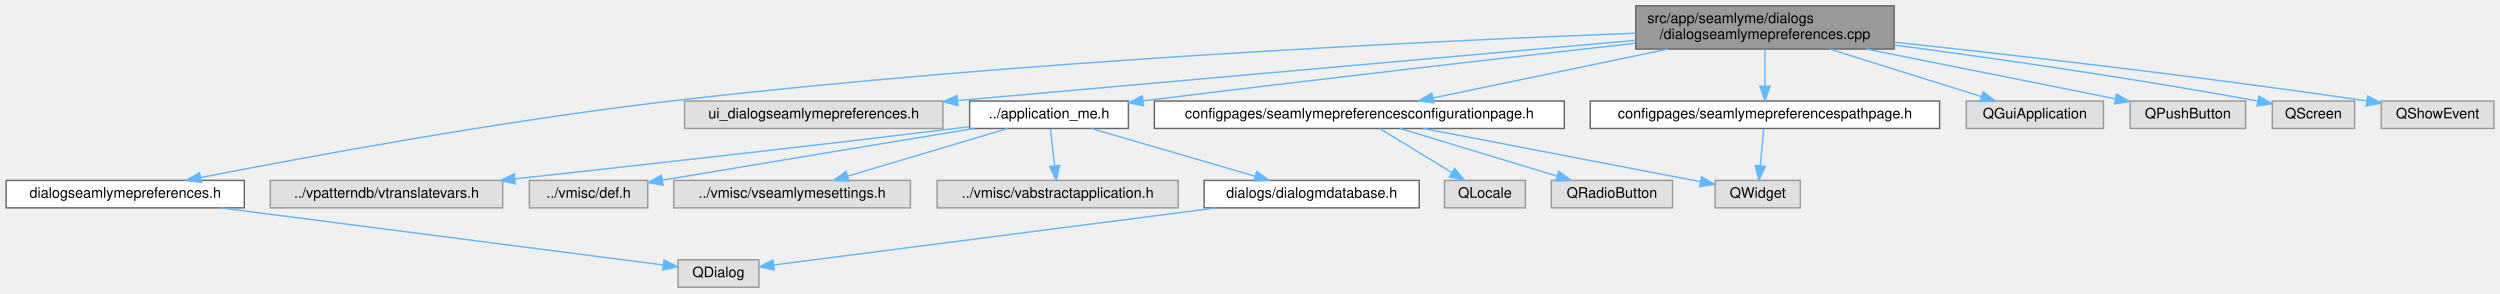
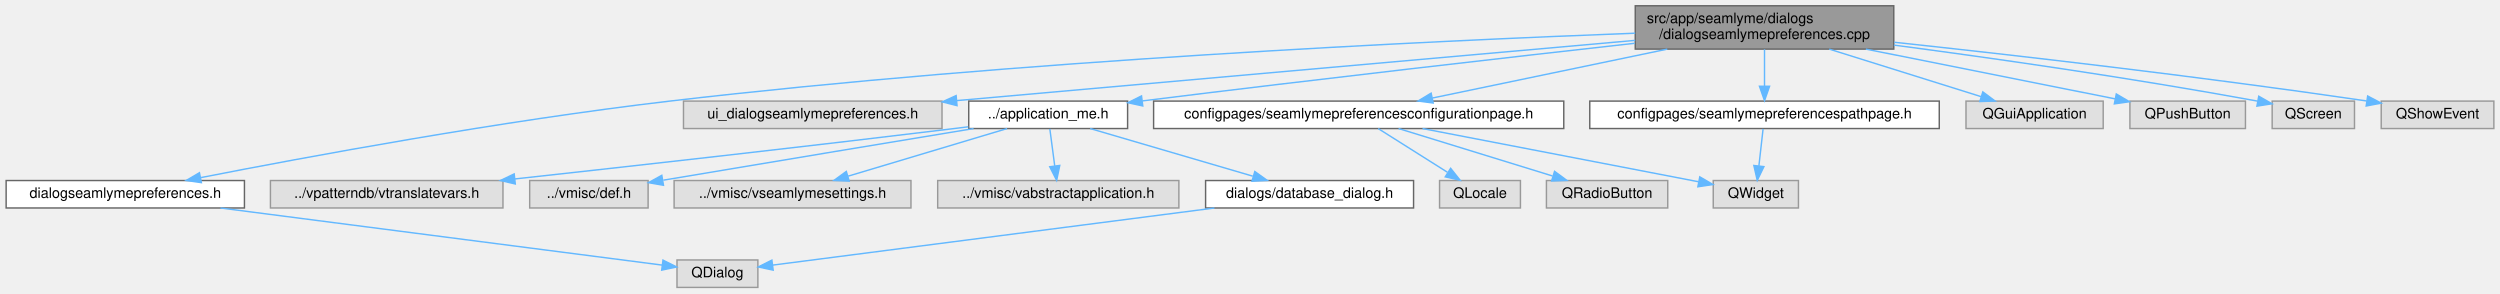
- <svg xmlns="http://www.w3.org/2000/svg" xmlns:xlink="http://www.w3.org/1999/xlink" width="1732pt" height="203pt" viewBox="0.00 0.00 1731.50 203.00">
+ <svg xmlns="http://www.w3.org/2000/svg" xmlns:xlink="http://www.w3.org/1999/xlink" width="1731pt" height="203pt" viewBox="0.00 0.00 1730.50 203.00">
  <g id="graph0" class="graph" transform="scale(1 1) rotate(0) translate(4 199)">
    <g id="node1" class="node">
      <g id="a_node1">
        <a xlink:title=" ">
-           <polygon fill="#999999" stroke="#666666" points="1308,-195 1129,-195 1129,-165 1308,-165 1308,-195" />
-           <text text-anchor="start" x="1137" y="-183" font-family="Helvetica,sans-Serif" font-size="10.00">src/app/seamlyme/dialogs</text>
-           <text text-anchor="middle" x="1218.5" y="-172" font-family="Helvetica,sans-Serif" font-size="10.00">/dialogseamlymepreferences.cpp</text>
+           <polygon fill="#999999" stroke="#666666" points="1307,-195 1128,-195 1128,-165 1307,-165 1307,-195" />
+           <text text-anchor="start" x="1136" y="-183" font-family="Helvetica,sans-Serif" font-size="10.00">src/app/seamlyme/dialogs</text>
+           <text text-anchor="middle" x="1217.5" y="-172" font-family="Helvetica,sans-Serif" font-size="10.00">/dialogseamlymepreferences.cpp</text>
        </a>
      </g>
    </g>
    <g id="node2" class="node">
      <g id="a_node2">
        <a xlink:href="../../d0/d74/dialogseamlymepreferences_8h.html" target="_top" xlink:title=" ">
          <polygon fill="white" stroke="#666666" points="165,-74 0,-74 0,-55 165,-55 165,-74" />
          <text text-anchor="middle" x="82.5" y="-62" font-family="Helvetica,sans-Serif" font-size="10.00">dialogseamlymepreferences.h</text>
        </a>
      </g>
    </g>
    <g id="edge1" class="edge">
-       <path fill="none" stroke="#63b8ff" d="M1128.97,-176.01C986.89,-170.61 701.2,-157.08 460.5,-129 343.4,-115.34 207.34,-90.17 134.65,-75.97" />
-       <polygon fill="#63b8ff" stroke="#63b8ff" points="135.3,-72.53 124.82,-74.04 133.96,-79.4 135.3,-72.53" />
+       <path fill="none" stroke="#63b8ff" d="M1127.97,-176.02C985.88,-170.64 700.2,-157.14 459.5,-129 342.94,-115.37 207.56,-90.28 134.95,-76.06" />
+       <polygon fill="#63b8ff" stroke="#63b8ff" points="135.19,-72.54 124.7,-74.04 133.84,-79.41 135.19,-72.54" />
    </g>
    <g id="node4" class="node">
      <g id="a_node4">
        <a xlink:title=" ">
-           <polygon fill="#e0e0e0" stroke="#999999" points="649,-129 470,-129 470,-110 649,-110 649,-129" />
-           <text text-anchor="middle" x="559.5" y="-117" font-family="Helvetica,sans-Serif" font-size="10.00">ui_dialogseamlymepreferences.h</text>
+           <polygon fill="#e0e0e0" stroke="#999999" points="648,-129 469,-129 469,-110 648,-110 648,-129" />
+           <text text-anchor="middle" x="558.5" y="-117" font-family="Helvetica,sans-Serif" font-size="10.00">ui_dialogseamlymepreferences.h</text>
        </a>
      </g>
    </g>
    <g id="edge3" class="edge">
-       <path fill="none" stroke="#63b8ff" d="M1128.94,-171.05C1006.36,-160.17 787.02,-140.7 659.3,-129.36" />
-       <polygon fill="#63b8ff" stroke="#63b8ff" points="659.4,-125.85 649.13,-128.46 658.78,-132.83 659.4,-125.85" />
+       <path fill="none" stroke="#63b8ff" d="M1127.94,-171.05C1005.36,-160.17 786.02,-140.7 658.3,-129.36" />
+       <polygon fill="#63b8ff" stroke="#63b8ff" points="658.4,-125.85 648.13,-128.46 657.78,-132.83 658.4,-125.85" />
    </g>
    <g id="node5" class="node">
      <g id="a_node5">
        <a xlink:href="../../d1/da2/application__me_8h.html" target="_top" xlink:title=" ">
-           <polygon fill="white" stroke="#666666" points="777.5,-129 667.5,-129 667.5,-110 777.5,-110 777.5,-129" />
-           <text text-anchor="middle" x="722.5" y="-117" font-family="Helvetica,sans-Serif" font-size="10.00">../application_me.h</text>
+           <polygon fill="white" stroke="#666666" points="776.5,-129 666.5,-129 666.5,-110 776.5,-110 776.5,-129" />
+           <text text-anchor="middle" x="721.5" y="-117" font-family="Helvetica,sans-Serif" font-size="10.00">../application_me.h</text>
        </a>
      </g>
    </g>
    <g id="edge4" class="edge">
-       <path fill="none" stroke="#63b8ff" d="M1128.68,-169.05C1043.56,-159.52 911.86,-144.5 787.72,-129.13" />
-       <polygon fill="#63b8ff" stroke="#63b8ff" points="788.01,-125.64 777.65,-127.88 787.14,-132.59 788.01,-125.64" />
+       <path fill="none" stroke="#63b8ff" d="M1127.68,-169.05C1042.56,-159.52 910.86,-144.5 786.72,-129.13" />
+       <polygon fill="#63b8ff" stroke="#63b8ff" points="787.01,-125.64 776.65,-127.88 786.14,-132.59 787.01,-125.64" />
    </g>
    <g id="node11" class="node">
      <g id="a_node11">
        <a xlink:href="../../df/d22/seamlymepreferencesconfigurationpage_8h.html" target="_top" xlink:title=" ">
-           <polygon fill="white" stroke="#666666" points="1079.5,-129 795.5,-129 795.5,-110 1079.5,-110 1079.5,-129" />
-           <text text-anchor="middle" x="937.5" y="-117" font-family="Helvetica,sans-Serif" font-size="10.00">configpages/seamlymepreferencesconfigurationpage.h</text>
+           <polygon fill="white" stroke="#666666" points="1078.5,-129 794.5,-129 794.5,-110 1078.5,-110 1078.5,-129" />
+           <text text-anchor="middle" x="936.5" y="-117" font-family="Helvetica,sans-Serif" font-size="10.00">configpages/seamlymepreferencesconfigurationpage.h</text>
        </a>
      </g>
    </g>
    <g id="edge11" class="edge">
-       <path fill="none" stroke="#63b8ff" d="M1151.19,-164.99C1101.23,-154.59 1034.13,-140.62 988.54,-131.13" />
-       <polygon fill="#63b8ff" stroke="#63b8ff" points="989.09,-127.67 978.59,-129.05 987.66,-134.52 989.09,-127.67" />
+       <path fill="none" stroke="#63b8ff" d="M1150.19,-164.99C1100.23,-154.59 1033.13,-140.62 987.54,-131.13" />
+       <polygon fill="#63b8ff" stroke="#63b8ff" points="988.09,-127.67 977.59,-129.05 986.66,-134.52 988.09,-127.67" />
    </g>
    <g id="node15" class="node">
      <g id="a_node15">
        <a xlink:href="../../d2/d60/seamlymepreferencespathpage_8h.html" target="_top" xlink:title=" ">
-           <polygon fill="white" stroke="#666666" points="1339.5,-129 1097.5,-129 1097.5,-110 1339.5,-110 1339.5,-129" />
-           <text text-anchor="middle" x="1218.5" y="-117" font-family="Helvetica,sans-Serif" font-size="10.00">configpages/seamlymepreferencespathpage.h</text>
+           <polygon fill="white" stroke="#666666" points="1338.5,-129 1096.5,-129 1096.5,-110 1338.5,-110 1338.5,-129" />
+           <text text-anchor="middle" x="1217.5" y="-117" font-family="Helvetica,sans-Serif" font-size="10.00">configpages/seamlymepreferencespathpage.h</text>
        </a>
      </g>
    </g>
    <g id="edge15" class="edge">
-       <path fill="none" stroke="#63b8ff" d="M1218.5,-164.84C1218.5,-157.21 1218.5,-147.7 1218.5,-139.45" />
-       <polygon fill="#63b8ff" stroke="#63b8ff" points="1222,-139.27 1218.5,-129.27 1215,-139.27 1222,-139.27" />
+       <path fill="none" stroke="#63b8ff" d="M1217.5,-164.84C1217.5,-157.21 1217.5,-147.7 1217.5,-139.45" />
+       <polygon fill="#63b8ff" stroke="#63b8ff" points="1221,-139.27 1217.5,-129.27 1214,-139.27 1221,-139.27" />
    </g>
    <g id="node16" class="node">
      <g id="a_node16">
        <a xlink:title=" ">
-           <polygon fill="#e0e0e0" stroke="#999999" points="1453,-129 1358,-129 1358,-110 1453,-110 1453,-129" />
-           <text text-anchor="middle" x="1405.5" y="-117" font-family="Helvetica,sans-Serif" font-size="10.00">QGuiApplication</text>
+           <polygon fill="#e0e0e0" stroke="#999999" points="1452,-129 1357,-129 1357,-110 1452,-110 1452,-129" />
+           <text text-anchor="middle" x="1404.5" y="-117" font-family="Helvetica,sans-Serif" font-size="10.00">QGuiApplication</text>
        </a>
      </g>
    </g>
    <g id="edge17" class="edge">
-       <path fill="none" stroke="#63b8ff" d="M1263.29,-164.99C1295.42,-154.94 1338.2,-141.55 1368.42,-132.1" />
-       <polygon fill="#63b8ff" stroke="#63b8ff" points="1369.66,-135.38 1378.16,-129.05 1367.57,-128.7 1369.66,-135.38" />
+       <path fill="none" stroke="#63b8ff" d="M1262.29,-164.99C1294.42,-154.94 1337.2,-141.55 1367.42,-132.1" />
+       <polygon fill="#63b8ff" stroke="#63b8ff" points="1368.66,-135.38 1377.16,-129.05 1366.57,-128.7 1368.66,-135.38" />
    </g>
    <g id="node17" class="node">
      <g id="a_node17">
        <a xlink:title=" ">
-           <polygon fill="#e0e0e0" stroke="#999999" points="1551.5,-129 1471.5,-129 1471.5,-110 1551.5,-110 1551.5,-129" />
-           <text text-anchor="middle" x="1511.5" y="-117" font-family="Helvetica,sans-Serif" font-size="10.00">QPushButton</text>
+           <polygon fill="#e0e0e0" stroke="#999999" points="1550.5,-129 1470.5,-129 1470.5,-110 1550.5,-110 1550.5,-129" />
+           <text text-anchor="middle" x="1510.5" y="-117" font-family="Helvetica,sans-Serif" font-size="10.00">QPushButton</text>
        </a>
      </g>
    </g>
    <g id="edge18" class="edge">
-       <path fill="none" stroke="#63b8ff" d="M1288.68,-164.99C1341.83,-154.38 1413.59,-140.05 1461.14,-130.56" />
-       <polygon fill="#63b8ff" stroke="#63b8ff" points="1462.08,-133.94 1471.2,-128.55 1460.71,-127.07 1462.08,-133.94" />
+       <path fill="none" stroke="#63b8ff" d="M1287.68,-164.99C1340.83,-154.38 1412.59,-140.05 1460.14,-130.56" />
+       <polygon fill="#63b8ff" stroke="#63b8ff" points="1461.08,-133.94 1470.2,-128.55 1459.71,-127.07 1461.08,-133.94" />
    </g>
    <g id="node18" class="node">
      <g id="a_node18">
        <a xlink:title=" ">
-           <polygon fill="#e0e0e0" stroke="#999999" points="1627,-129 1570,-129 1570,-110 1627,-110 1627,-129" />
-           <text text-anchor="middle" x="1598.5" y="-117" font-family="Helvetica,sans-Serif" font-size="10.00">QScreen</text>
+           <polygon fill="#e0e0e0" stroke="#999999" points="1626,-129 1569,-129 1569,-110 1626,-110 1626,-129" />
+           <text text-anchor="middle" x="1597.5" y="-117" font-family="Helvetica,sans-Serif" font-size="10.00">QScreen</text>
        </a>
      </g>
    </g>
    <g id="edge19" class="edge">
-       <path fill="none" stroke="#63b8ff" d="M1308.09,-167.77C1374.83,-158.97 1468.38,-145.72 1559.92,-128.98" />
-       <polygon fill="#63b8ff" stroke="#63b8ff" points="1560.71,-132.39 1569.91,-127.14 1559.44,-125.51 1560.71,-132.39" />
+       <path fill="none" stroke="#63b8ff" d="M1307.09,-167.77C1373.83,-158.97 1467.38,-145.72 1558.92,-128.98" />
+       <polygon fill="#63b8ff" stroke="#63b8ff" points="1559.71,-132.39 1568.91,-127.14 1558.44,-125.51 1559.71,-132.39" />
    </g>
    <g id="node19" class="node">
      <g id="a_node19">
        <a xlink:title=" ">
-           <polygon fill="#e0e0e0" stroke="#999999" points="1723.5,-129 1645.5,-129 1645.5,-110 1723.5,-110 1723.5,-129" />
-           <text text-anchor="middle" x="1684.5" y="-117" font-family="Helvetica,sans-Serif" font-size="10.00">QShowEvent</text>
+           <polygon fill="#e0e0e0" stroke="#999999" points="1722.5,-129 1644.5,-129 1644.5,-110 1722.5,-110 1722.5,-129" />
+           <text text-anchor="middle" x="1683.5" y="-117" font-family="Helvetica,sans-Serif" font-size="10.00">QShowEvent</text>
        </a>
      </g>
    </g>
    <g id="edge20" class="edge">
-       <path fill="none" stroke="#63b8ff" d="M1308.39,-169.73C1390.85,-160.88 1516.61,-146.53 1635.49,-129.08" />
-       <polygon fill="#63b8ff" stroke="#63b8ff" points="1636.12,-132.52 1645.5,-127.6 1635.09,-125.6 1636.12,-132.52" />
+       <path fill="none" stroke="#63b8ff" d="M1307.39,-169.73C1389.85,-160.88 1515.61,-146.53 1634.49,-129.08" />
+       <polygon fill="#63b8ff" stroke="#63b8ff" points="1635.12,-132.52 1644.5,-127.6 1634.09,-125.6 1635.12,-132.52" />
    </g>
    <g id="node3" class="node">
      <g id="a_node3">
        <a xlink:title=" ">
-           <polygon fill="#e0e0e0" stroke="#999999" points="521.5,-19 465.5,-19 465.5,0 521.5,0 521.5,-19" />
-           <text text-anchor="middle" x="493.5" y="-7" font-family="Helvetica,sans-Serif" font-size="10.00">QDialog</text>
+           <polygon fill="#e0e0e0" stroke="#999999" points="520.5,-19 464.5,-19 464.5,0 520.5,0 520.5,-19" />
+           <text text-anchor="middle" x="492.5" y="-7" font-family="Helvetica,sans-Serif" font-size="10.00">QDialog</text>
        </a>
      </g>
    </g>
    <g id="edge2" class="edge">
-       <path fill="none" stroke="#63b8ff" d="M148.53,-54.98C235.3,-43.8 384.87,-24.51 455.04,-15.46" />
-       <polygon fill="#63b8ff" stroke="#63b8ff" points="455.73,-18.9 465.2,-14.15 454.84,-11.96 455.73,-18.9" />
+       <path fill="none" stroke="#63b8ff" d="M148.37,-54.98C234.93,-43.8 384.13,-24.51 454.14,-15.46" />
+       <polygon fill="#63b8ff" stroke="#63b8ff" points="454.8,-18.9 464.27,-14.15 453.91,-11.96 454.8,-18.9" />
    </g>
    <g id="node6" class="node">
      <g id="a_node6">
        <a xlink:title=" ">
          <polygon fill="#e0e0e0" stroke="#999999" points="344,-74 183,-74 183,-55 344,-55 344,-74" />
          <text text-anchor="middle" x="263.5" y="-62" font-family="Helvetica,sans-Serif" font-size="10.00">../vpatterndb/vtranslatevars.h</text>
        </a>
      </g>
    </g>
    <g id="edge5" class="edge">
-       <path fill="none" stroke="#63b8ff" d="M667.19,-111.2C663.91,-110.79 660.66,-110.39 657.5,-110 552.82,-97.24 432.33,-83.82 352.44,-75.09" />
-       <polygon fill="#63b8ff" stroke="#63b8ff" points="352.73,-71.61 342.41,-74 351.97,-78.56 352.73,-71.61" />
+       <path fill="none" stroke="#63b8ff" d="M666.19,-111.2C662.91,-110.79 659.66,-110.39 656.5,-110 552.08,-97.26 431.9,-83.83 352.21,-75.1" />
+       <polygon fill="#63b8ff" stroke="#63b8ff" points="352.53,-71.62 342.21,-74.01 351.77,-78.58 352.53,-71.62" />
    </g>
    <g id="node7" class="node">
      <g id="a_node7">
        <a xlink:title=" ">
          <polygon fill="#e0e0e0" stroke="#999999" points="444.5,-74 362.5,-74 362.5,-55 444.5,-55 444.5,-74" />
          <text text-anchor="middle" x="403.5" y="-62" font-family="Helvetica,sans-Serif" font-size="10.00">../vmisc/def.h</text>
        </a>
      </g>
    </g>
    <g id="edge6" class="edge">
-       <path fill="none" stroke="#63b8ff" d="M670.67,-110C618.61,-101.44 535.8,-87.78 454.59,-74.18" />
+       <path fill="none" stroke="#63b8ff" d="M669.86,-109.99C618.1,-101.44 535.83,-87.82 455.05,-74.26" />
      <polygon fill="#63b8ff" stroke="#63b8ff" points="455.14,-70.72 444.7,-72.52 453.98,-77.62 455.14,-70.72" />
    </g>
    <g id="node8" class="node">
      <g id="a_node8">
        <a xlink:title=" ">
          <polygon fill="#e0e0e0" stroke="#999999" points="626.5,-74 462.5,-74 462.5,-55 626.5,-55 626.5,-74" />
          <text text-anchor="middle" x="544.5" y="-62" font-family="Helvetica,sans-Serif" font-size="10.00">../vmisc/vseamlymesettings.h</text>
        </a>
      </g>
    </g>
    <g id="edge7" class="edge">
-       <path fill="none" stroke="#63b8ff" d="M693.9,-109.98C663.89,-101.05 616.52,-86.94 583.18,-77.02" />
-       <polygon fill="#63b8ff" stroke="#63b8ff" points="583.91,-73.58 573.32,-74.08 581.91,-80.29 583.91,-73.58" />
+       <path fill="none" stroke="#63b8ff" d="M693.06,-109.98C663.22,-101.05 616.12,-86.94 582.97,-77.02" />
+       <polygon fill="#63b8ff" stroke="#63b8ff" points="583.74,-73.6 573.16,-74.08 581.74,-80.3 583.74,-73.6" />
    </g>
    <g id="node9" class="node">
      <g id="a_node9">
        <a xlink:title=" ">
          <polygon fill="#e0e0e0" stroke="#999999" points="812,-74 645,-74 645,-55 812,-55 812,-74" />
          <text text-anchor="middle" x="728.5" y="-62" font-family="Helvetica,sans-Serif" font-size="10.00">../vmisc/vabstractapplication.h</text>
        </a>
      </g>
    </g>
    <g id="edge8" class="edge">
-       <path fill="none" stroke="#63b8ff" d="M723.49,-109.75C724.28,-102.8 725.4,-92.85 726.39,-84.13" />
-       <polygon fill="#63b8ff" stroke="#63b8ff" points="729.88,-84.42 727.53,-74.09 722.92,-83.63 729.88,-84.42" />
+       <path fill="none" stroke="#63b8ff" d="M722.66,-109.75C723.57,-102.8 724.89,-92.85 726.04,-84.13" />
+       <polygon fill="#63b8ff" stroke="#63b8ff" points="729.53,-84.46 727.37,-74.09 722.59,-83.54 729.53,-84.46" />
    </g>
    <g id="node10" class="node">
      <g id="a_node10">
-         <a xlink:href="../../d0/d0b/dialogmdatabase_8h.html" target="_top" xlink:title=" ">
-           <polygon fill="white" stroke="#666666" points="979,-74 830,-74 830,-55 979,-55 979,-74" />
-           <text text-anchor="middle" x="904.5" y="-62" font-family="Helvetica,sans-Serif" font-size="10.00">dialogs/dialogmdatabase.h</text>
+         <a xlink:href="../../de/dff/database__dialog_8h.html" target="_top" xlink:title=" ">
+           <polygon fill="white" stroke="#666666" points="974.5,-74 830.5,-74 830.5,-55 974.5,-55 974.5,-74" />
+           <text text-anchor="middle" x="902.5" y="-62" font-family="Helvetica,sans-Serif" font-size="10.00">dialogs/database_dialog.h</text>
        </a>
      </g>
    </g>
    <g id="edge9" class="edge">
-       <path fill="none" stroke="#63b8ff" d="M751.74,-109.98C782.56,-101.01 831.28,-86.82 865.39,-76.89" />
-       <polygon fill="#63b8ff" stroke="#63b8ff" points="866.41,-80.24 875.03,-74.08 864.45,-73.52 866.41,-80.24" />
+       <path fill="none" stroke="#63b8ff" d="M750.58,-109.98C781.1,-101.05 829.26,-86.94 863.16,-77.02" />
+       <polygon fill="#63b8ff" stroke="#63b8ff" points="864.58,-80.25 873.19,-74.08 862.61,-73.53 864.58,-80.25" />
    </g>
    <g id="edge10" class="edge">
-       <path fill="none" stroke="#63b8ff" d="M838.47,-54.98C751.7,-43.8 602.13,-24.51 531.96,-15.46" />
-       <polygon fill="#63b8ff" stroke="#63b8ff" points="532.16,-11.96 521.8,-14.15 531.27,-18.9 532.16,-11.96" />
+       <path fill="none" stroke="#63b8ff" d="M836.63,-54.98C750.07,-43.8 600.87,-24.51 530.86,-15.46" />
+       <polygon fill="#63b8ff" stroke="#63b8ff" points="531.09,-11.96 520.73,-14.15 530.2,-18.9 531.09,-11.96" />
    </g>
    <g id="node12" class="node">
      <g id="a_node12">
        <a xlink:title=" ">
-           <polygon fill="#e0e0e0" stroke="#999999" points="1052.5,-74 996.5,-74 996.5,-55 1052.5,-55 1052.5,-74" />
-           <text text-anchor="middle" x="1024.5" y="-62" font-family="Helvetica,sans-Serif" font-size="10.00">QLocale</text>
+           <polygon fill="#e0e0e0" stroke="#999999" points="1048.5,-74 992.5,-74 992.5,-55 1048.5,-55 1048.5,-74" />
+           <text text-anchor="middle" x="1020.5" y="-62" font-family="Helvetica,sans-Serif" font-size="10.00">QLocale</text>
        </a>
      </g>
    </g>
    <g id="edge12" class="edge">
-       <path fill="none" stroke="#63b8ff" d="M951.48,-109.98C964.97,-101.77 985.63,-89.18 1001.54,-79.49" />
-       <polygon fill="#63b8ff" stroke="#63b8ff" points="1003.55,-82.36 1010.27,-74.17 999.91,-76.38 1003.55,-82.36" />
+       <path fill="none" stroke="#63b8ff" d="M950,-109.98C962.9,-101.84 982.6,-89.41 997.9,-79.76" />
+       <polygon fill="#63b8ff" stroke="#63b8ff" points="1000.17,-82.47 1006.76,-74.17 996.43,-76.55 1000.17,-82.47" />
    </g>
    <g id="node13" class="node">
      <g id="a_node13">
        <a xlink:title=" ">
-           <polygon fill="#e0e0e0" stroke="#999999" points="1154.5,-74 1070.5,-74 1070.5,-55 1154.5,-55 1154.5,-74" />
-           <text text-anchor="middle" x="1112.5" y="-62" font-family="Helvetica,sans-Serif" font-size="10.00">QRadioButton</text>
+           <polygon fill="#e0e0e0" stroke="#999999" points="1150.5,-74 1066.5,-74 1066.5,-55 1150.5,-55 1150.5,-74" />
+           <text text-anchor="middle" x="1108.5" y="-62" font-family="Helvetica,sans-Serif" font-size="10.00">QRadioButton</text>
        </a>
      </g>
    </g>
    <g id="edge13" class="edge">
-       <path fill="none" stroke="#63b8ff" d="M965.62,-109.98C995.12,-101.05 1041.69,-86.94 1074.47,-77.02" />
-       <polygon fill="#63b8ff" stroke="#63b8ff" points="1075.61,-80.33 1084.16,-74.08 1073.58,-73.63 1075.61,-80.33" />
+       <path fill="none" stroke="#63b8ff" d="M964.13,-109.98C993.01,-101.09 1038.51,-87.07 1070.7,-77.15" />
+       <polygon fill="#63b8ff" stroke="#63b8ff" points="1072.12,-80.37 1080.65,-74.08 1070.06,-73.68 1072.12,-80.37" />
    </g>
    <g id="node14" class="node">
      <g id="a_node14">
        <a xlink:title=" ">
-           <polygon fill="#e0e0e0" stroke="#999999" points="1243,-74 1184,-74 1184,-55 1243,-55 1243,-74" />
-           <text text-anchor="middle" x="1213.5" y="-62" font-family="Helvetica,sans-Serif" font-size="10.00">QWidget</text>
+           <polygon fill="#e0e0e0" stroke="#999999" points="1241,-74 1182,-74 1182,-55 1241,-55 1241,-74" />
+           <text text-anchor="middle" x="1211.5" y="-62" font-family="Helvetica,sans-Serif" font-size="10.00">QWidget</text>
        </a>
      </g>
    </g>
    <g id="edge14" class="edge">
-       <path fill="none" stroke="#63b8ff" d="M981.84,-109.98C1034.88,-99.8 1122.85,-82.91 1173.76,-73.13" />
-       <polygon fill="#63b8ff" stroke="#63b8ff" points="1174.57,-76.54 1183.73,-71.22 1173.24,-69.67 1174.57,-76.54" />
+       <path fill="none" stroke="#63b8ff" d="M980.68,-109.98C1033.52,-99.8 1121.18,-82.91 1171.9,-73.13" />
+       <polygon fill="#63b8ff" stroke="#63b8ff" points="1172.68,-76.55 1181.83,-71.22 1171.35,-69.67 1172.68,-76.55" />
    </g>
    <g id="edge16" class="edge">
-       <path fill="none" stroke="#63b8ff" d="M1217.67,-109.75C1217.02,-102.8 1216.08,-92.85 1215.26,-84.13" />
-       <polygon fill="#63b8ff" stroke="#63b8ff" points="1218.73,-83.72 1214.31,-74.09 1211.77,-84.37 1218.73,-83.72" />
+       <path fill="none" stroke="#63b8ff" d="M1216.51,-109.75C1215.72,-102.8 1214.6,-92.85 1213.61,-84.13" />
+       <polygon fill="#63b8ff" stroke="#63b8ff" points="1217.08,-83.63 1212.47,-74.09 1210.12,-84.42 1217.08,-83.63" />
    </g>
  </g>
</svg>
